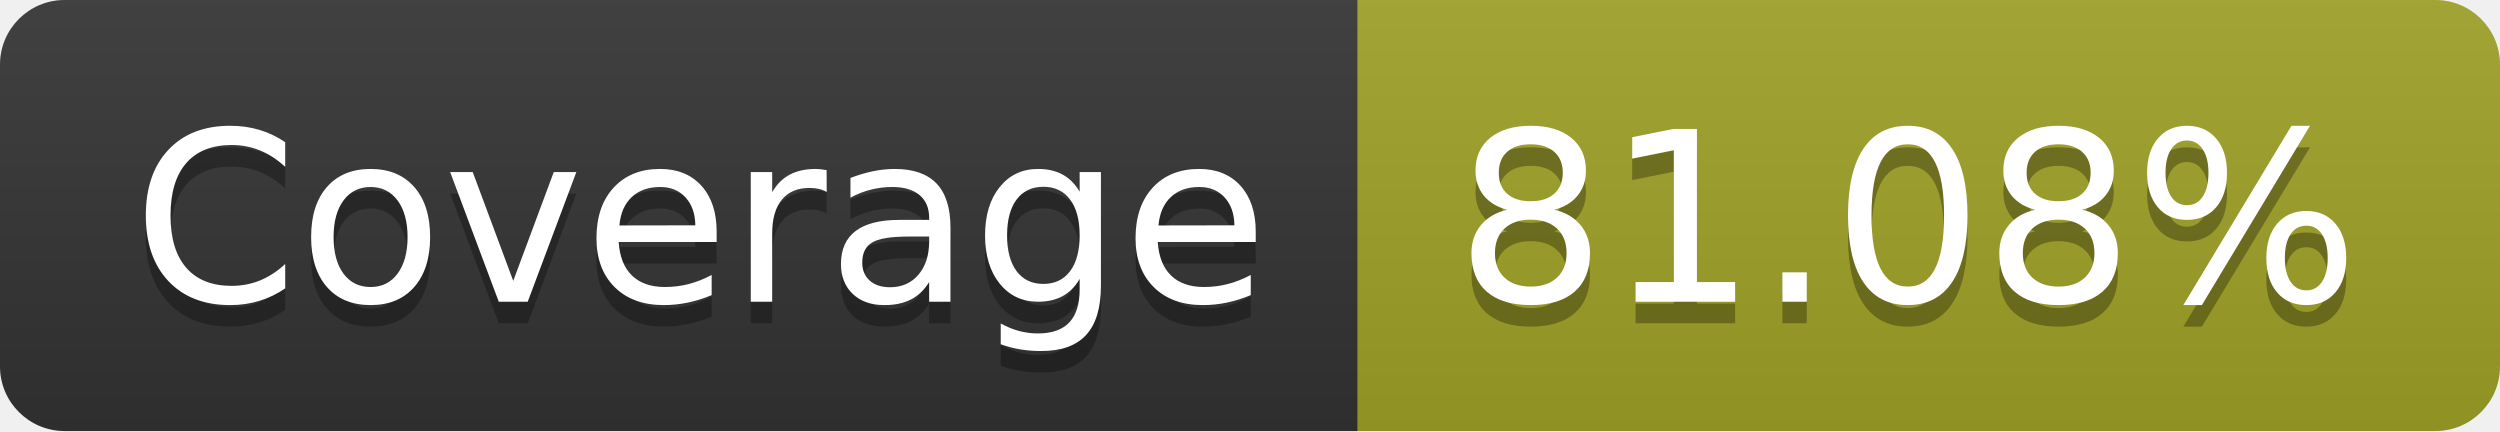
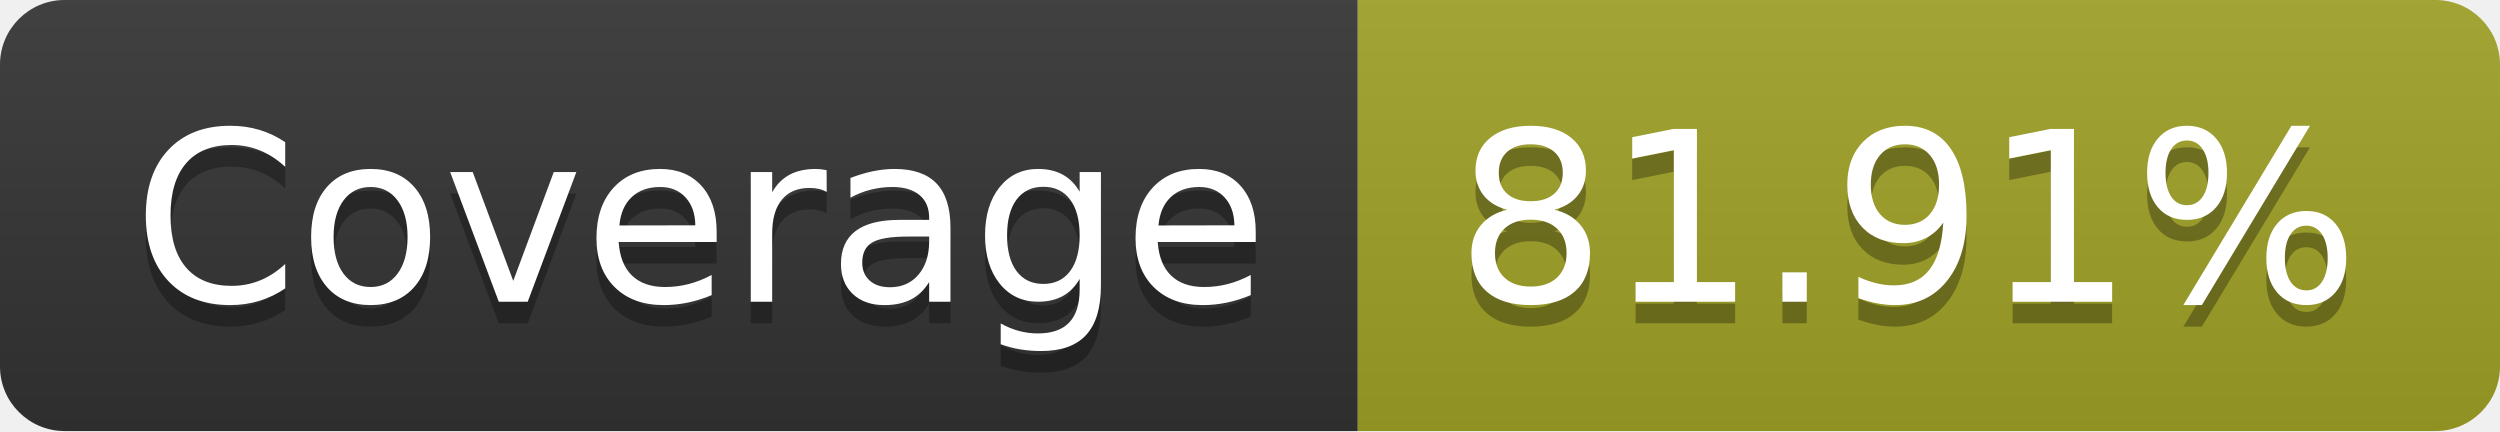
- <svg xmlns="http://www.w3.org/2000/svg" width="116" height="20" role="img" aria-label="Coverage: 81.08%">
+ <svg xmlns="http://www.w3.org/2000/svg" width="116" height="20" role="img" aria-label="Coverage: 81.91%">
  <linearGradient id="s" x2="0" y2="100%">
    <stop offset="0" stop-color="#bbb" stop-opacity=".1" />
    <stop offset="1" stop-opacity=".1" />
  </linearGradient>
  <clipPath id="r">
    <rect width="116" height="20" rx="3" fill="#fff" />
  </clipPath>
  <g clip-path="url(#r)">
    <rect width="63" height="20" fill="#333" />
    <rect x="63" width="53" height="20" fill="#a0a127" />
    <rect width="116" height="20" fill="url(#s)" />
  </g>
  <g fill="#fff" text-anchor="middle" font-family="Verdana,Geneva,DejaVu Sans,sans-serif" text-rendering="geometricPrecision" font-size="110">
    <text aria-hidden="true" x="325" y="150" fill="#010101" fill-opacity=".3" transform="scale(.1)" textLength="530">Coverage</text>
    <text x="325" y="140" transform="scale(.1)" fill="#fff" textLength="530">Coverage</text>
-     <text aria-hidden="true" x="885" y="150" fill="#010101" fill-opacity=".3" transform="scale(.1)" textLength="430">81.08%</text>
-     <text x="885" y="140" transform="scale(.1)" fill="#fff" textLength="430">81.08%</text>
+     <text aria-hidden="true" x="885" y="150" fill="#010101" fill-opacity=".3" transform="scale(.1)" textLength="430">81.91%</text>
+     <text x="885" y="140" transform="scale(.1)" fill="#fff" textLength="430">81.91%</text>
  </g>
</svg>
